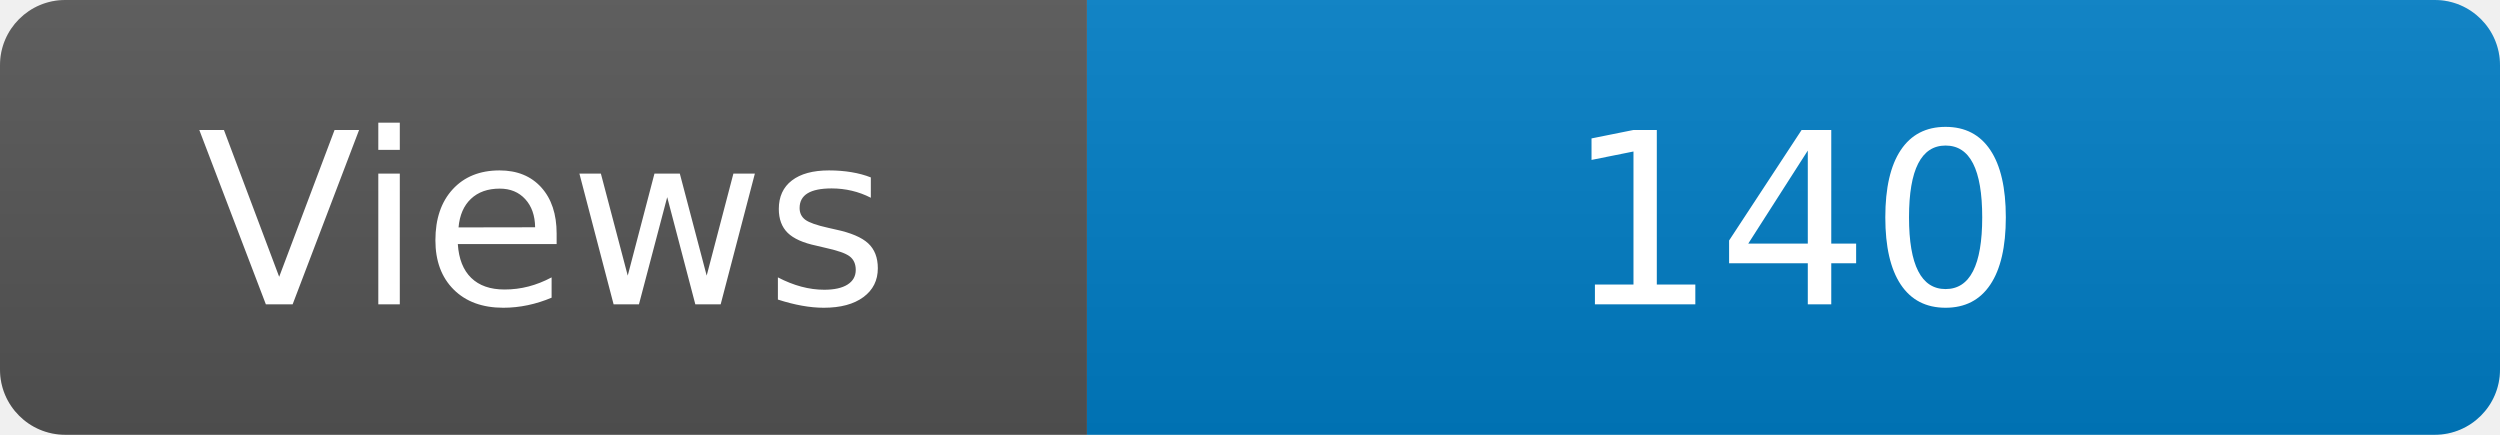
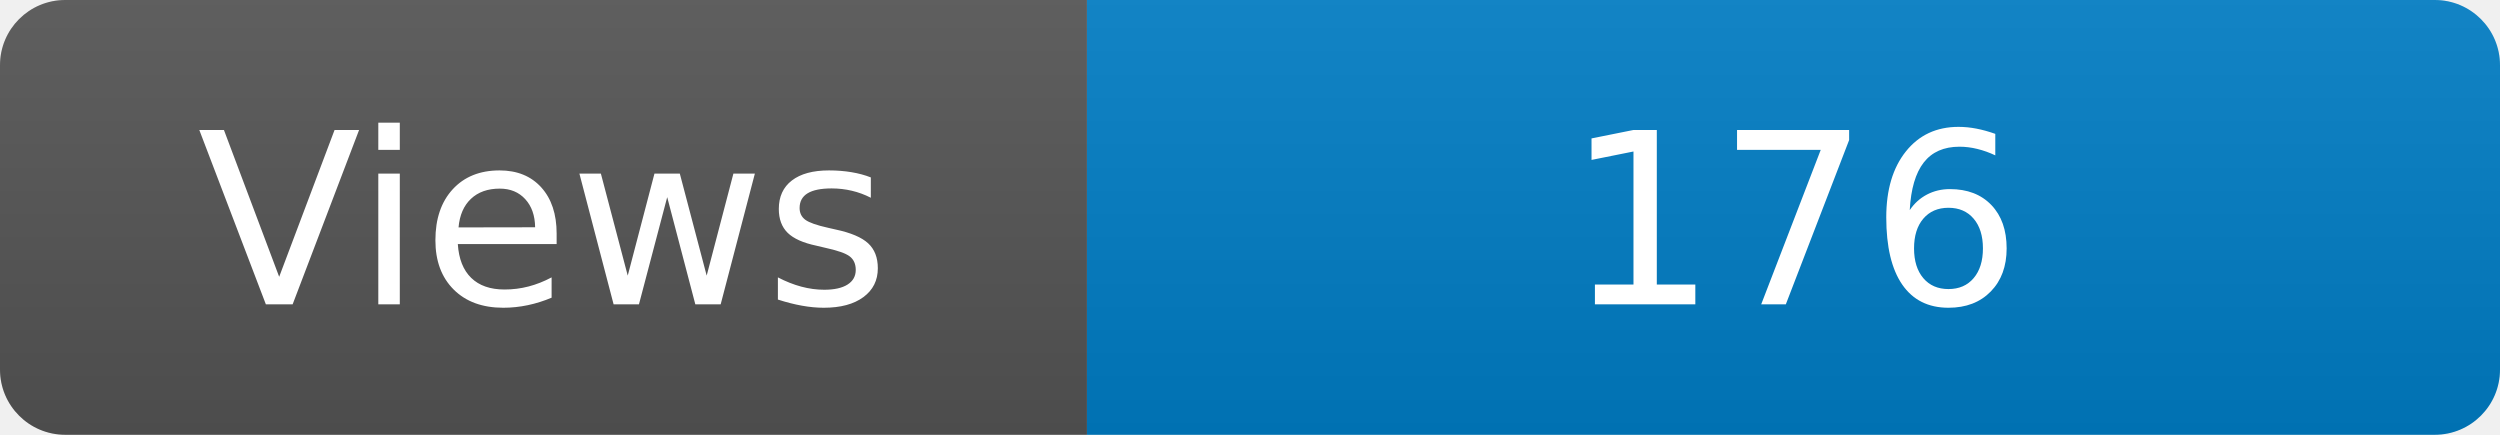
<svg xmlns="http://www.w3.org/2000/svg" width="115" height="20" role="img" aria-label="Maintained?: yes">
  <linearGradient id="s" x2="0" y2="100%">
    <stop offset="0" stop-color="#bbb" stop-opacity=".1" />
    <stop offset="1" stop-opacity=".1" />
  </linearGradient>
  <clipPath id="r">
    <rect width="115" height="20" rx="3" fill="#fff" />
  </clipPath>
  <g clip-path="url(#r)">
    <rect width="50" height="20" fill="#555" />
    <rect x="50" width="160" height="20" fill="#007ec6" />
    <rect width="115" height="20" fill="url(#s)" />
  </g>
  <g fill="#fff" text-anchor="middle" font-family="Verdana,Geneva,DejaVu Sans,sans-serif" font-size="110">
    <text x="250" y="140" transform="scale(.1)" fill="#fff">Views</text>
-     <text x="825" y="140" transform="scale(.1)" fill="#fff">140</text>
+     <text x="825" y="140" transform="scale(.1)" fill="#fff">176</text>
  </g>
</svg>
